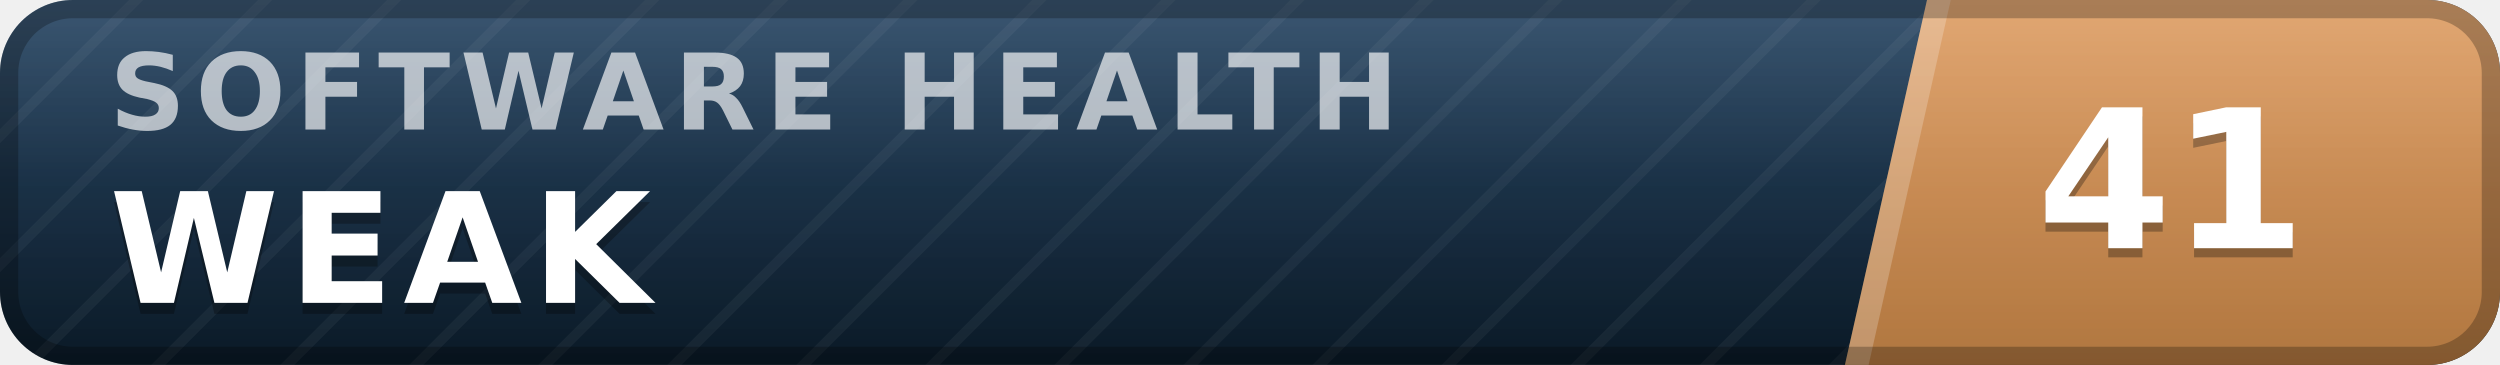
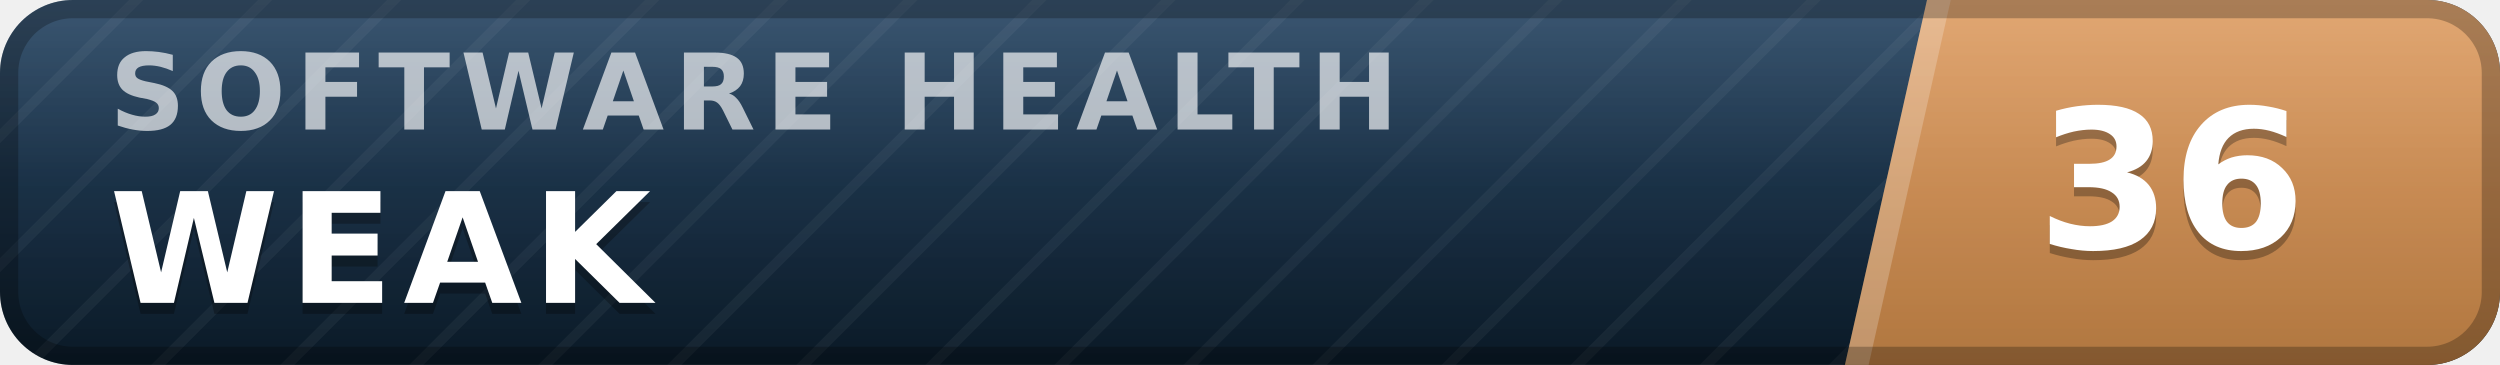
- <svg xmlns="http://www.w3.org/2000/svg" width="137" height="20" viewBox="0 0 137 20" role="img" aria-label="inspect.software software health index 41 of 100, weak" font-family="Verdana,DejaVu Sans,Geneva,sans-serif">
+ <svg xmlns="http://www.w3.org/2000/svg" width="137" height="20" viewBox="0 0 137 20" role="img" aria-label="inspect.software software health index 36 of 100, weak" font-family="Verdana,DejaVu Sans,Geneva,sans-serif">
  <defs>
    <linearGradient id="plate" x1="0" y1="0" x2="0" y2="1">
      <stop offset="0" stop-color="#1d3d5c" />
      <stop offset="1" stop-color="#0a1926" />
    </linearGradient>
    <linearGradient id="endplate" x1="0" y1="0" x2="0" y2="1">
      <stop offset="0" stop-color="#dd9a5e" />
      <stop offset="1" stop-color="#b0763f" />
    </linearGradient>
    <linearGradient id="gloss" x1="0" y1="0" x2="0" y2="1">
      <stop offset="0" stop-color="#fff" stop-opacity=".13" />
      <stop offset=".5" stop-color="#fff" stop-opacity=".03" />
      <stop offset="1" stop-color="#fff" stop-opacity="0" />
    </linearGradient>
    <pattern id="guilloche" width="5" height="5" patternUnits="userSpaceOnUse" patternTransform="rotate(45)">
      <line x1="0" y1="0" x2="0" y2="5" stroke="#fff" stroke-opacity=".045" stroke-width="1.1" />
    </pattern>
    <clipPath id="rounded">
      <rect width="137" height="20" rx="4" />
    </clipPath>
  </defs>
  <g clip-path="url(#rounded)">
    <rect width="137" height="20" fill="url(#plate)" />
    <rect width="137" height="20" fill="url(#guilloche)" />
    <polygon points="105.6,0 137,0 137,20 101.1,20" fill="url(#endplate)" />
    <polygon points="105.6,0 106.9,0 102.4,20 101.1,20" fill="#fff" fill-opacity=".22" />
    <text x="6.0" y="7.1" font-size="5.8" letter-spacing="0.55" fill="#fff" fill-opacity=".66" font-weight="bold" textLength="76.3" lengthAdjust="spacing">SOFTWARE HEALTH</text>
    <text x="6.0" y="17.2" font-size="8.4" fill="#000" fill-opacity=".3" font-weight="bold" letter-spacing="0.55" textLength="30.3" lengthAdjust="spacing">WEAK</text>
    <text x="6.0" y="16.6" font-size="8.4" fill="#fff" font-weight="bold" letter-spacing="0.55" textLength="30.3" lengthAdjust="spacing">WEAK</text>
-     <text x="119.0" y="14.1" font-size="10.6" fill="#000" fill-opacity=".3" font-weight="bold" text-anchor="middle">41</text>
-     <text x="119.0" y="13.6" font-size="10.6" fill="#fff" font-weight="bold" text-anchor="middle">41</text>
+     <text x="119.0" y="14.1" font-size="10.6" fill="#000" fill-opacity=".3" font-weight="bold" text-anchor="middle">36</text>
+     <text x="119.0" y="13.6" font-size="10.6" fill="#fff" font-weight="bold" text-anchor="middle">36</text>
    <rect width="137" height="20" fill="url(#gloss)" />
  </g>
  <rect x=".5" y=".5" width="136" height="19" rx="3.5" fill="none" stroke="#000" stroke-opacity=".25" />
</svg>
